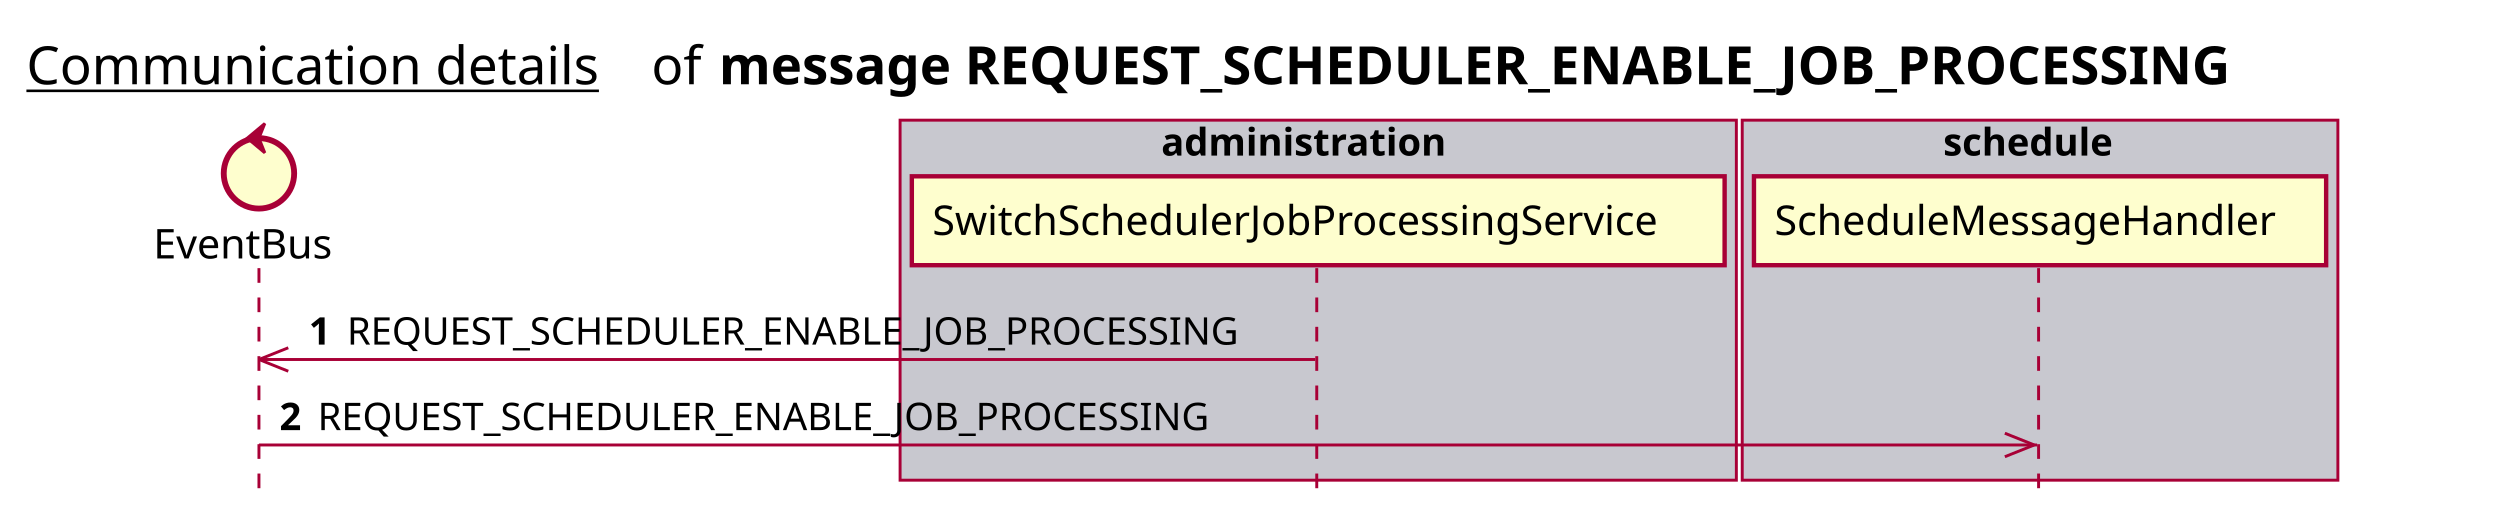
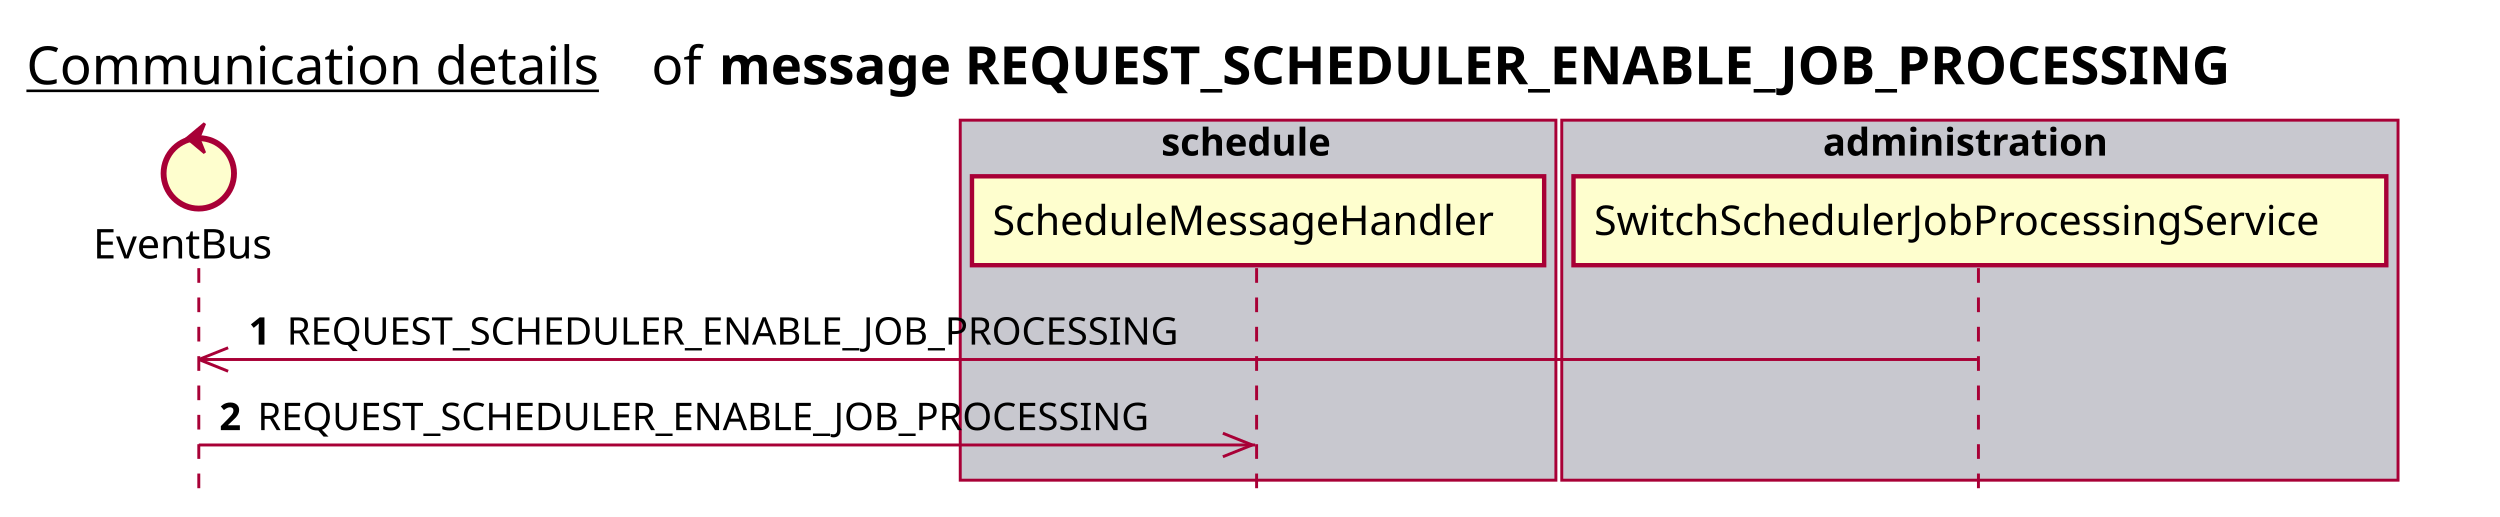
<svg xmlns="http://www.w3.org/2000/svg" contentScriptType="application/ecmascript" contentStyleType="text/css" height="176px" preserveAspectRatio="none" style="width:852px;height:176px;background:#FFFFFF;" version="1.1" viewBox="0 0 852 176" width="852px" zoomAndPan="magnify">
  <defs />
  <g>
    <text fill="#000000" font-family="sans-serif" font-size="18" lengthAdjust="spacing" text-decoration="underline" textLength="201" x="9" y="28.708">Communication details</text>
    <text fill="#000000" font-family="sans-serif" font-size="18" lengthAdjust="spacing" textLength="17" x="222" y="28.708">of</text>
    <text fill="#000000" font-family="sans-serif" font-size="18" font-weight="bold" lengthAdjust="spacing" textLength="591" x="245" y="28.708">message REQUEST_SCHEDULER_ENABLE_JOB_PROCESSING</text>
-     <rect fill="#C8C8CF" height="122.695" style="stroke:#A80036;stroke-width:1.0;" width="285" x="306.75" y="40.953" />
-     <text fill="#000000" font-family="sans-serif" font-size="13" font-weight="bold" lengthAdjust="spacing" textLength="107" x="395.75" y="53.02">administration</text>
-     <rect fill="#C8C8CF" height="122.695" style="stroke:#A80036;stroke-width:1.0;" width="203" x="593.75" y="40.953" />
-     <text fill="#000000" font-family="sans-serif" font-size="13" font-weight="bold" lengthAdjust="spacing" textLength="66" x="662.25" y="53.02">schedule</text>
-     <line style="stroke:#A80036;stroke-width:1.0;stroke-dasharray:5.0,5.0;" x1="88.25" x2="88.25" y1="91.383" y2="169.648" />
-     <line style="stroke:#A80036;stroke-width:1.0;stroke-dasharray:5.0,5.0;" x1="448.75" x2="448.75" y1="91.383" y2="169.648" />
-     <line style="stroke:#A80036;stroke-width:1.0;stroke-dasharray:5.0,5.0;" x1="694.75" x2="694.75" y1="91.383" y2="169.648" />
-     <text fill="#000000" font-family="sans-serif" font-size="14" lengthAdjust="spacing" textLength="66" x="52.25" y="88.081">EventBus</text>
-     <ellipse cx="88.25" cy="59.086" fill="#FEFECE" rx="12" ry="12" style="stroke:#A80036;stroke-width:2.0;" />
-     <polygon fill="#A80036" points="84.25,47.086,90.25,42.086,88.25,47.086,90.25,52.086,84.25,47.086" style="stroke:#A80036;stroke-width:1.0;" />
-     <rect fill="#FEFECE" height="30.297" style="stroke:#A80036;stroke-width:1.5;" width="277" x="310.75" y="60.086" />
-     <text fill="#000000" font-family="sans-serif" font-size="14" lengthAdjust="spacing" textLength="263" x="317.75" y="80.081">SwitchSchedulerJobProcessingService</text>
-     <rect fill="#FEFECE" height="30.297" style="stroke:#A80036;stroke-width:1.5;" width="195" x="597.75" y="60.086" />
-     <text fill="#000000" font-family="sans-serif" font-size="14" lengthAdjust="spacing" textLength="181" x="604.75" y="80.081">ScheduleMessageHandler</text>
-     <line style="stroke:#A80036;stroke-width:1.0;" x1="88.25" x2="98.25" y1="122.516" y2="118.516" />
-     <line style="stroke:#A80036;stroke-width:1.0;" x1="88.25" x2="98.25" y1="122.516" y2="126.516" />
-     <line style="stroke:#A80036;stroke-width:1.0;" x1="88.25" x2="448.25" y1="122.516" y2="122.516" />
-     <text fill="#000000" font-family="sans-serif" font-size="13" font-weight="bold" lengthAdjust="spacing" textLength="9" x="105.25" y="117.45">1</text>
-     <text fill="#000000" font-family="sans-serif" font-size="13" lengthAdjust="spacing" textLength="324" x="118.25" y="117.45">REQUEST_SCHEDULER_ENABLE_JOB_PROCESSING</text>
-     <line style="stroke:#A80036;stroke-width:1.0;" x1="693.25" x2="683.25" y1="151.648" y2="147.648" />
-     <line style="stroke:#A80036;stroke-width:1.0;" x1="693.25" x2="683.25" y1="151.648" y2="155.648" />
-     <line style="stroke:#A80036;stroke-width:1.0;" x1="88.25" x2="694.25" y1="151.648" y2="151.648" />
-     <text fill="#000000" font-family="sans-serif" font-size="13" font-weight="bold" lengthAdjust="spacing" textLength="9" x="95.25" y="146.583">2</text>
-     <text fill="#000000" font-family="sans-serif" font-size="13" lengthAdjust="spacing" textLength="324" x="108.25" y="146.583">REQUEST_SCHEDULER_ENABLE_JOB_PROCESSING</text>
+     <rect fill="#C8C8CF" height="122.695" style="stroke:#A80036;stroke-width:1.0;" width="203" x="327.25" y="40.953" />
+     <text fill="#000000" font-family="sans-serif" font-size="13" font-weight="bold" lengthAdjust="spacing" textLength="66" x="395.75" y="53.02">schedule</text>
+     <rect fill="#C8C8CF" height="122.695" style="stroke:#A80036;stroke-width:1.0;" width="285" x="532.25" y="40.953" />
+     <text fill="#000000" font-family="sans-serif" font-size="13" font-weight="bold" lengthAdjust="spacing" textLength="107" x="621.25" y="53.02">administration</text>
+     <line style="stroke:#A80036;stroke-width:1.0;stroke-dasharray:5.0,5.0;" x1="67.75" x2="67.75" y1="91.383" y2="169.648" />
+     <line style="stroke:#A80036;stroke-width:1.0;stroke-dasharray:5.0,5.0;" x1="428.25" x2="428.25" y1="91.383" y2="169.648" />
+     <line style="stroke:#A80036;stroke-width:1.0;stroke-dasharray:5.0,5.0;" x1="674.25" x2="674.25" y1="91.383" y2="169.648" />
+     <text fill="#000000" font-family="sans-serif" font-size="14" lengthAdjust="spacing" textLength="66" x="31.75" y="88.081">EventBus</text>
+     <ellipse cx="67.75" cy="59.086" fill="#FEFECE" rx="12" ry="12" style="stroke:#A80036;stroke-width:2.0;" />
+     <polygon fill="#A80036" points="63.75,47.086,69.75,42.086,67.75,47.086,69.75,52.086,63.75,47.086" style="stroke:#A80036;stroke-width:1.0;" />
+     <rect fill="#FEFECE" height="30.297" style="stroke:#A80036;stroke-width:1.5;" width="195" x="331.25" y="60.086" />
+     <text fill="#000000" font-family="sans-serif" font-size="14" lengthAdjust="spacing" textLength="181" x="338.25" y="80.081">ScheduleMessageHandler</text>
+     <rect fill="#FEFECE" height="30.297" style="stroke:#A80036;stroke-width:1.5;" width="277" x="536.25" y="60.086" />
+     <text fill="#000000" font-family="sans-serif" font-size="14" lengthAdjust="spacing" textLength="263" x="543.25" y="80.081">SwitchSchedulerJobProcessingService</text>
+     <line style="stroke:#A80036;stroke-width:1.0;" x1="67.75" x2="77.75" y1="122.516" y2="118.516" />
+     <line style="stroke:#A80036;stroke-width:1.0;" x1="67.75" x2="77.75" y1="122.516" y2="126.516" />
+     <line style="stroke:#A80036;stroke-width:1.0;" x1="67.75" x2="673.75" y1="122.516" y2="122.516" />
+     <text fill="#000000" font-family="sans-serif" font-size="13" font-weight="bold" lengthAdjust="spacing" textLength="9" x="84.75" y="117.45">1</text>
+     <text fill="#000000" font-family="sans-serif" font-size="13" lengthAdjust="spacing" textLength="324" x="97.75" y="117.45">REQUEST_SCHEDULER_ENABLE_JOB_PROCESSING</text>
+     <line style="stroke:#A80036;stroke-width:1.0;" x1="426.75" x2="416.75" y1="151.648" y2="147.648" />
+     <line style="stroke:#A80036;stroke-width:1.0;" x1="426.75" x2="416.75" y1="151.648" y2="155.648" />
+     <line style="stroke:#A80036;stroke-width:1.0;" x1="67.75" x2="427.75" y1="151.648" y2="151.648" />
+     <text fill="#000000" font-family="sans-serif" font-size="13" font-weight="bold" lengthAdjust="spacing" textLength="9" x="74.75" y="146.583">2</text>
+     <text fill="#000000" font-family="sans-serif" font-size="13" lengthAdjust="spacing" textLength="324" x="87.75" y="146.583">REQUEST_SCHEDULER_ENABLE_JOB_PROCESSING</text>
  </g>
</svg>
